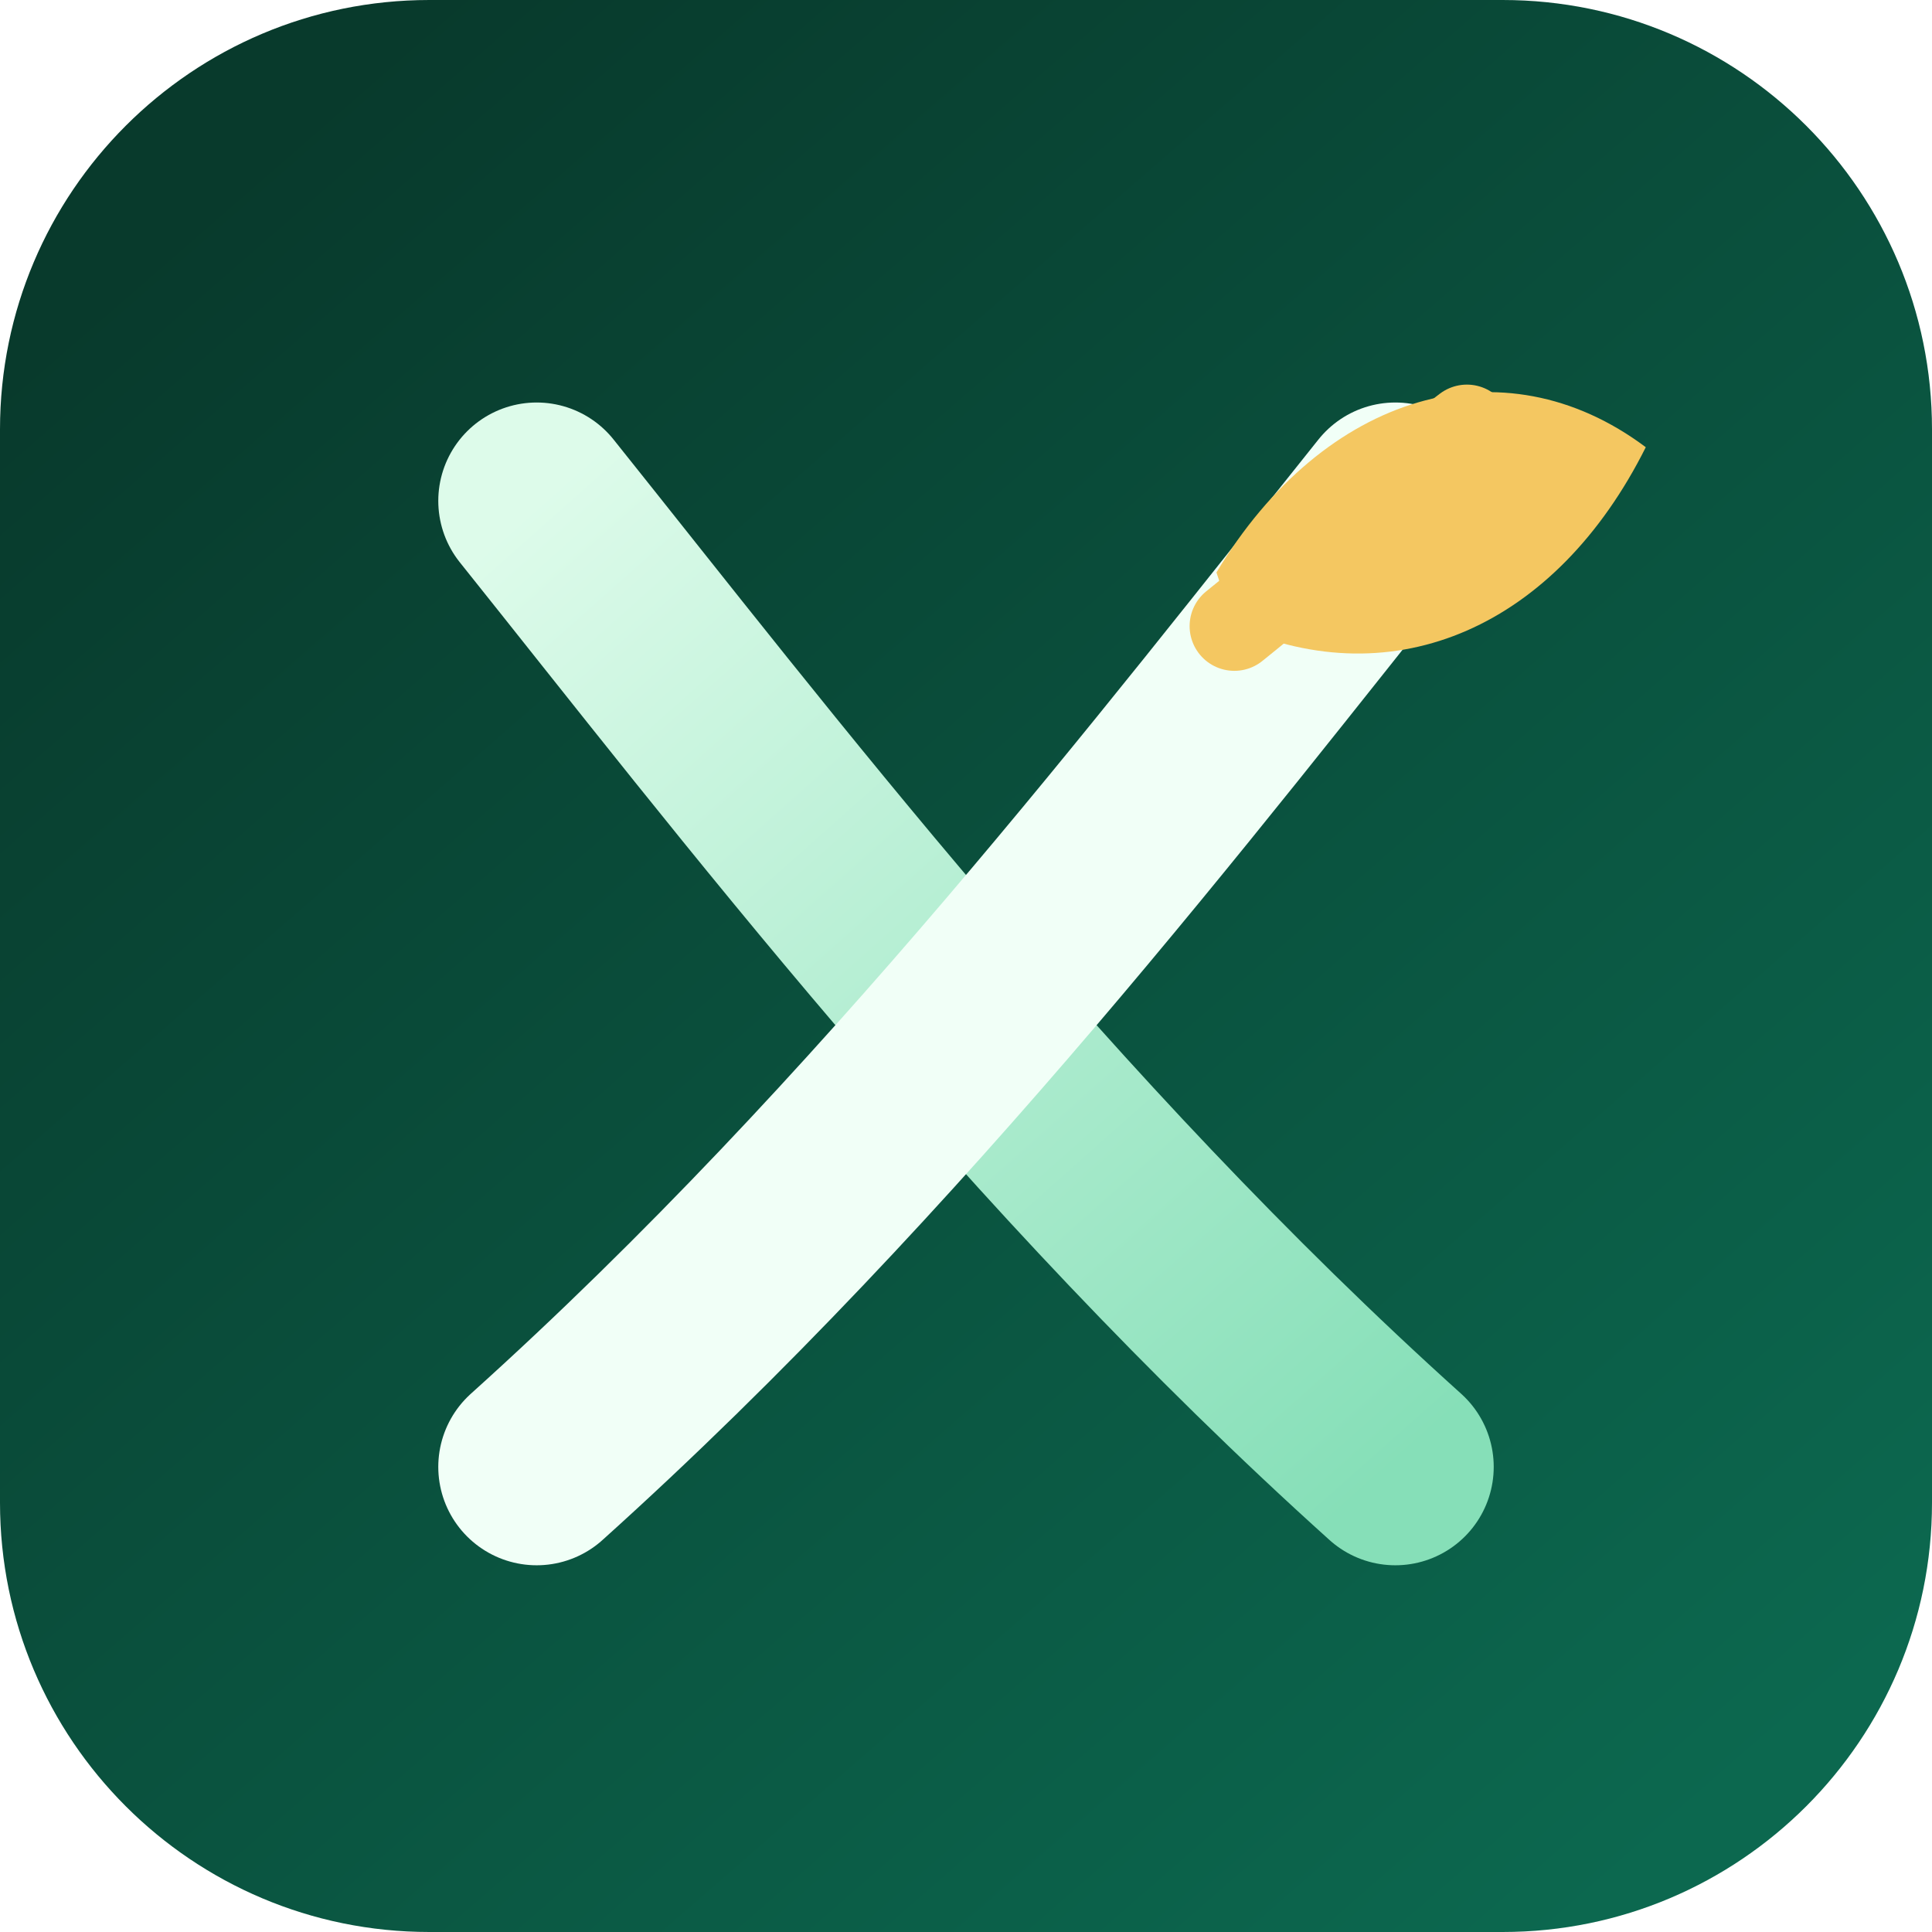
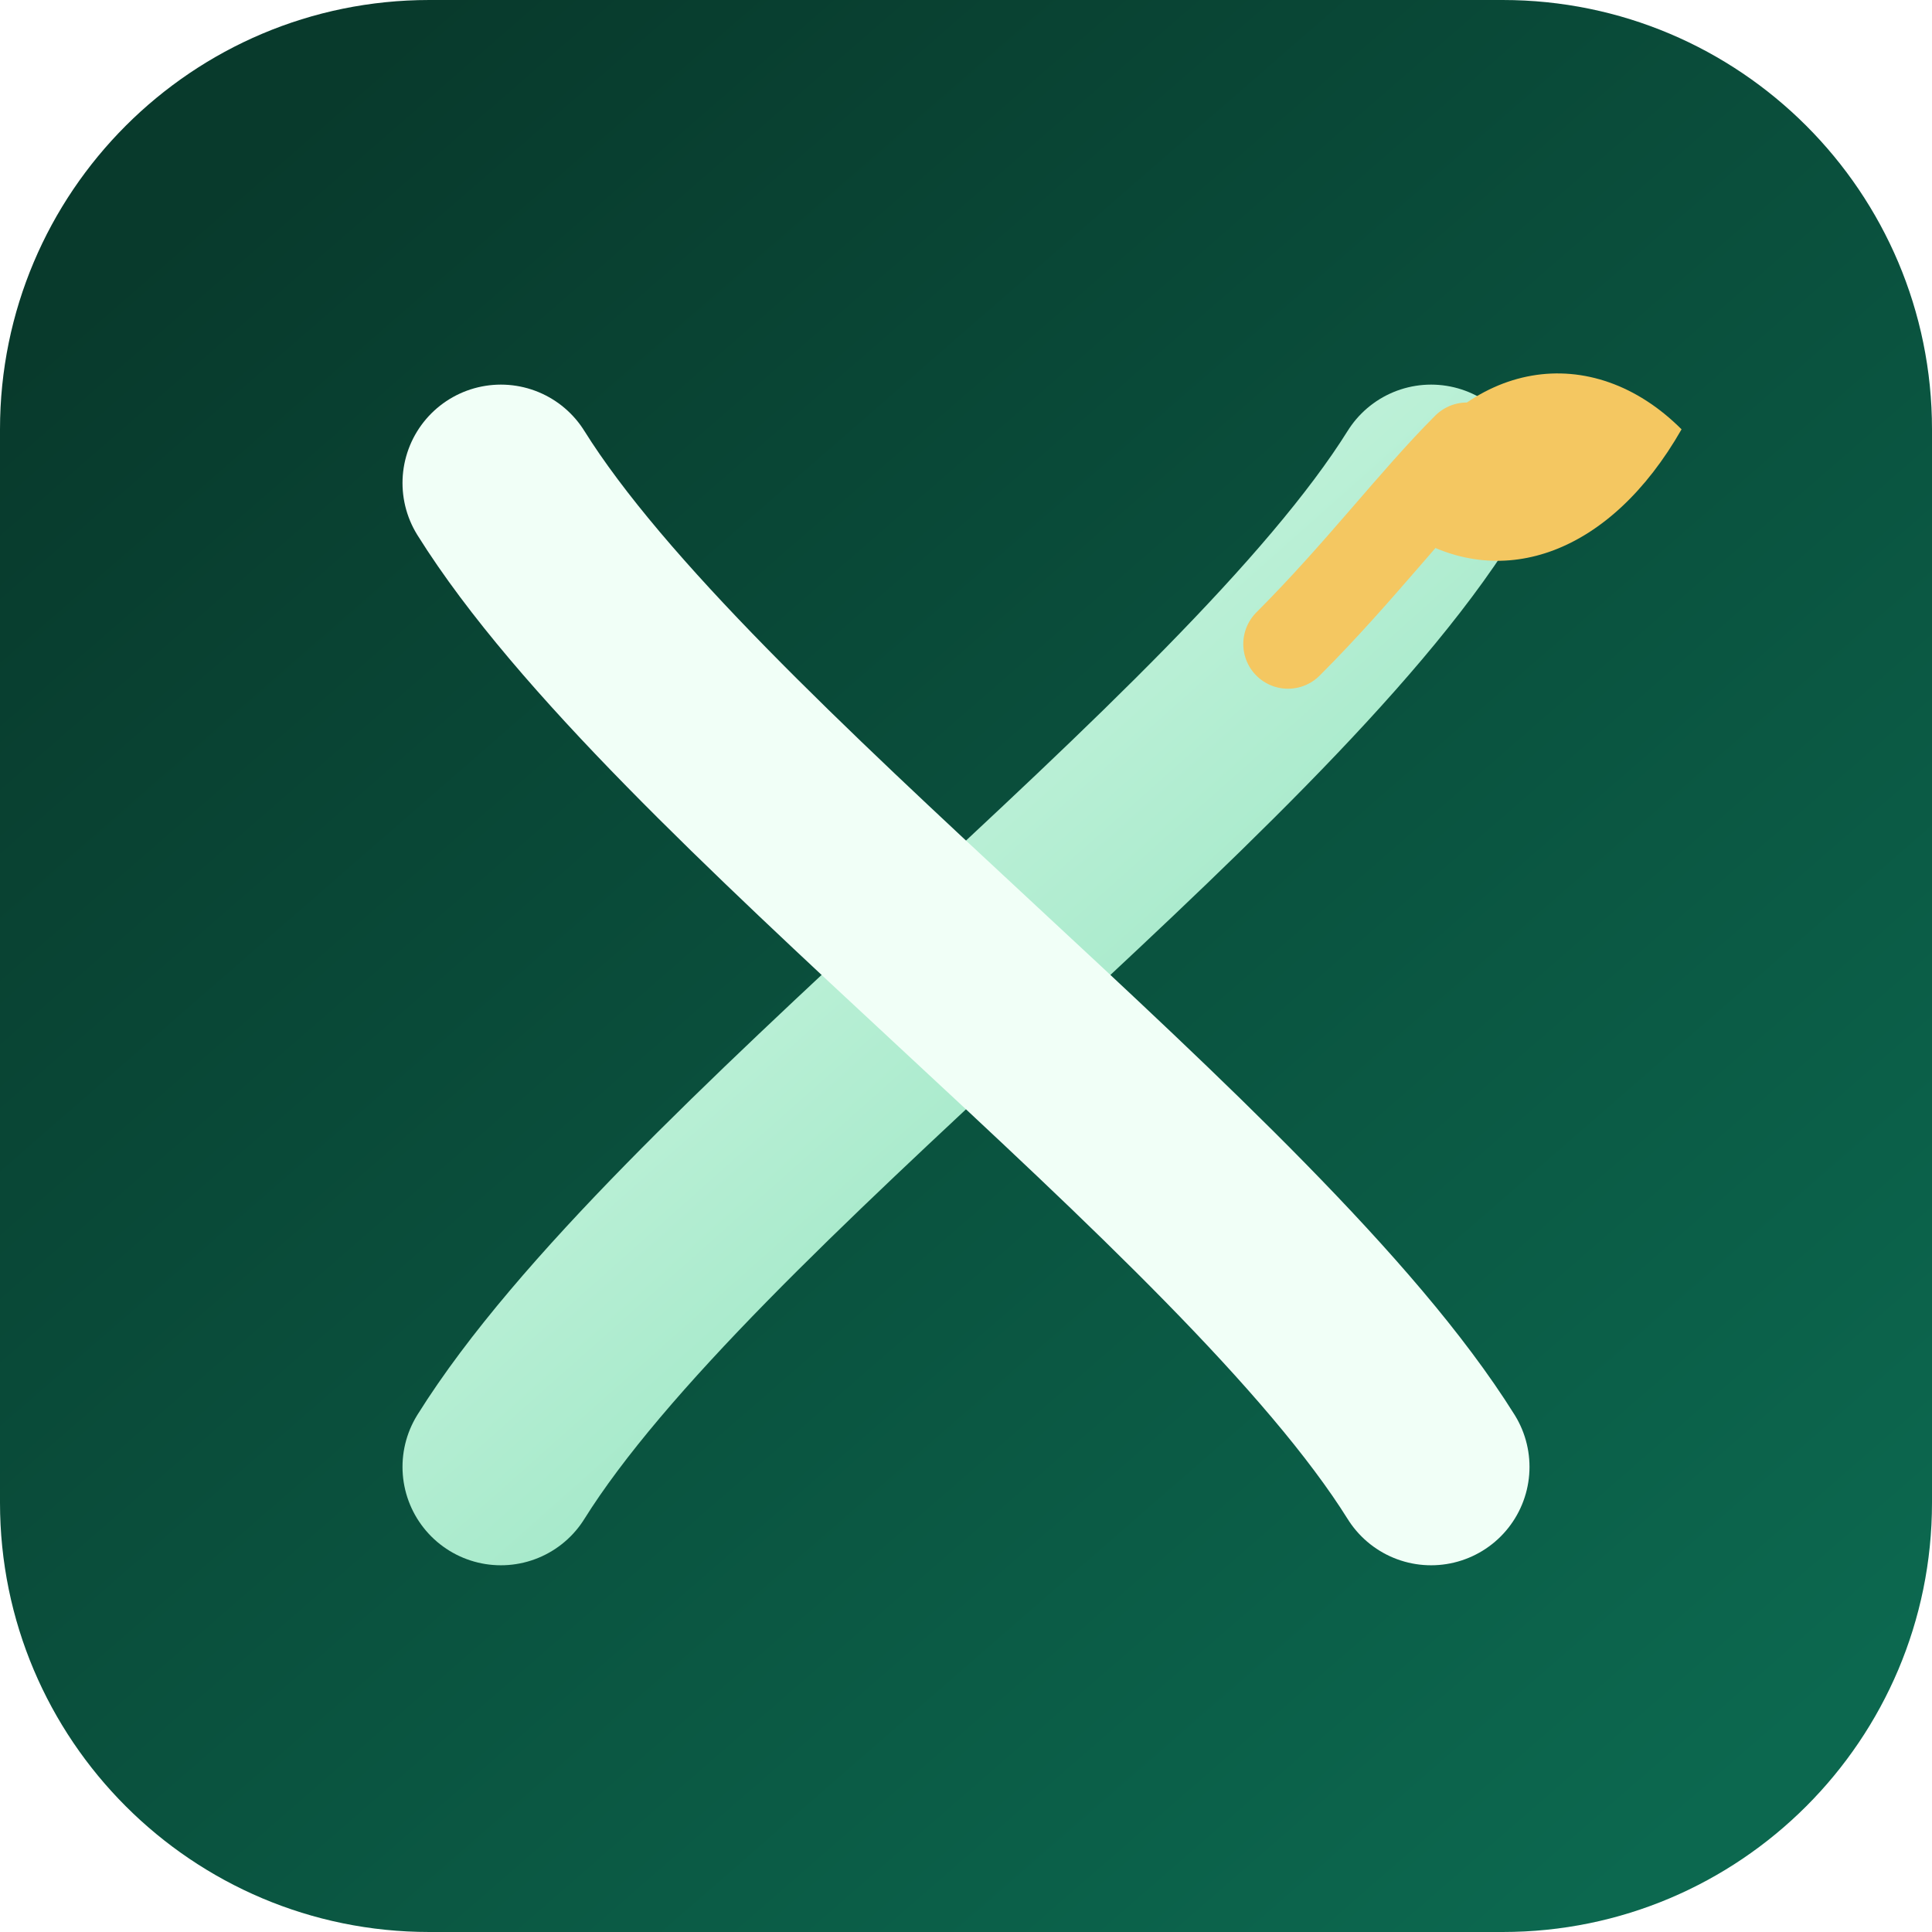
<svg xmlns="http://www.w3.org/2000/svg" width="512" height="512" viewBox="0 0 108 108">
  <defs>
    <linearGradient id="bg" x1="15" y1="8" x2="96" y2="101" gradientUnits="userSpaceOnUse">
      <stop stop-color="#083A2C" />
      <stop offset="1" stop-color="#0C684F" />
    </linearGradient>
    <linearGradient id="mint" x1="30" y1="28" x2="78" y2="82" gradientUnits="userSpaceOnUse">
      <stop stop-color="#DDFBEA" />
      <stop offset="1" stop-color="#86DFB8" />
    </linearGradient>
  </defs>
  <rect width="108" height="108" rx="24" fill="url(#bg)" />
-   <path d="M30 28C42 43 58 64 78 82" fill="none" stroke="url(#mint)" stroke-width="11" stroke-linecap="round" />
-   <path d="M78 28C66 43 50 64 30 82" fill="none" stroke="#F1FFF7" stroke-width="11" stroke-linecap="round" />
-   <path d="M69 35C74 31 78 27 82 24" fill="none" stroke="#F4C761" stroke-width="5" stroke-linecap="round" />
-   <path d="M68 32C74 22 84 19 92 25C87 35 78 39 69 35Z" fill="#F4C761" />
+   <path d="M28 82C38 66 70 43 80 27" fill="none" stroke="url(#mint)" stroke-width="11" stroke-linecap="round" />
+   <path d="M28 27C38 43 70 66 80 82" fill="none" stroke="#F1FFF7" stroke-width="11" stroke-linecap="round" />
+   <path d="M72 36C76 32 79 28 82 25" fill="none" stroke="#F4C761" stroke-width="5" stroke-linecap="round" />
+   <path d="M78 27C82 20 89 19 94 24C90 31 84 33 79 30Z" fill="#F4C761" />
</svg>
